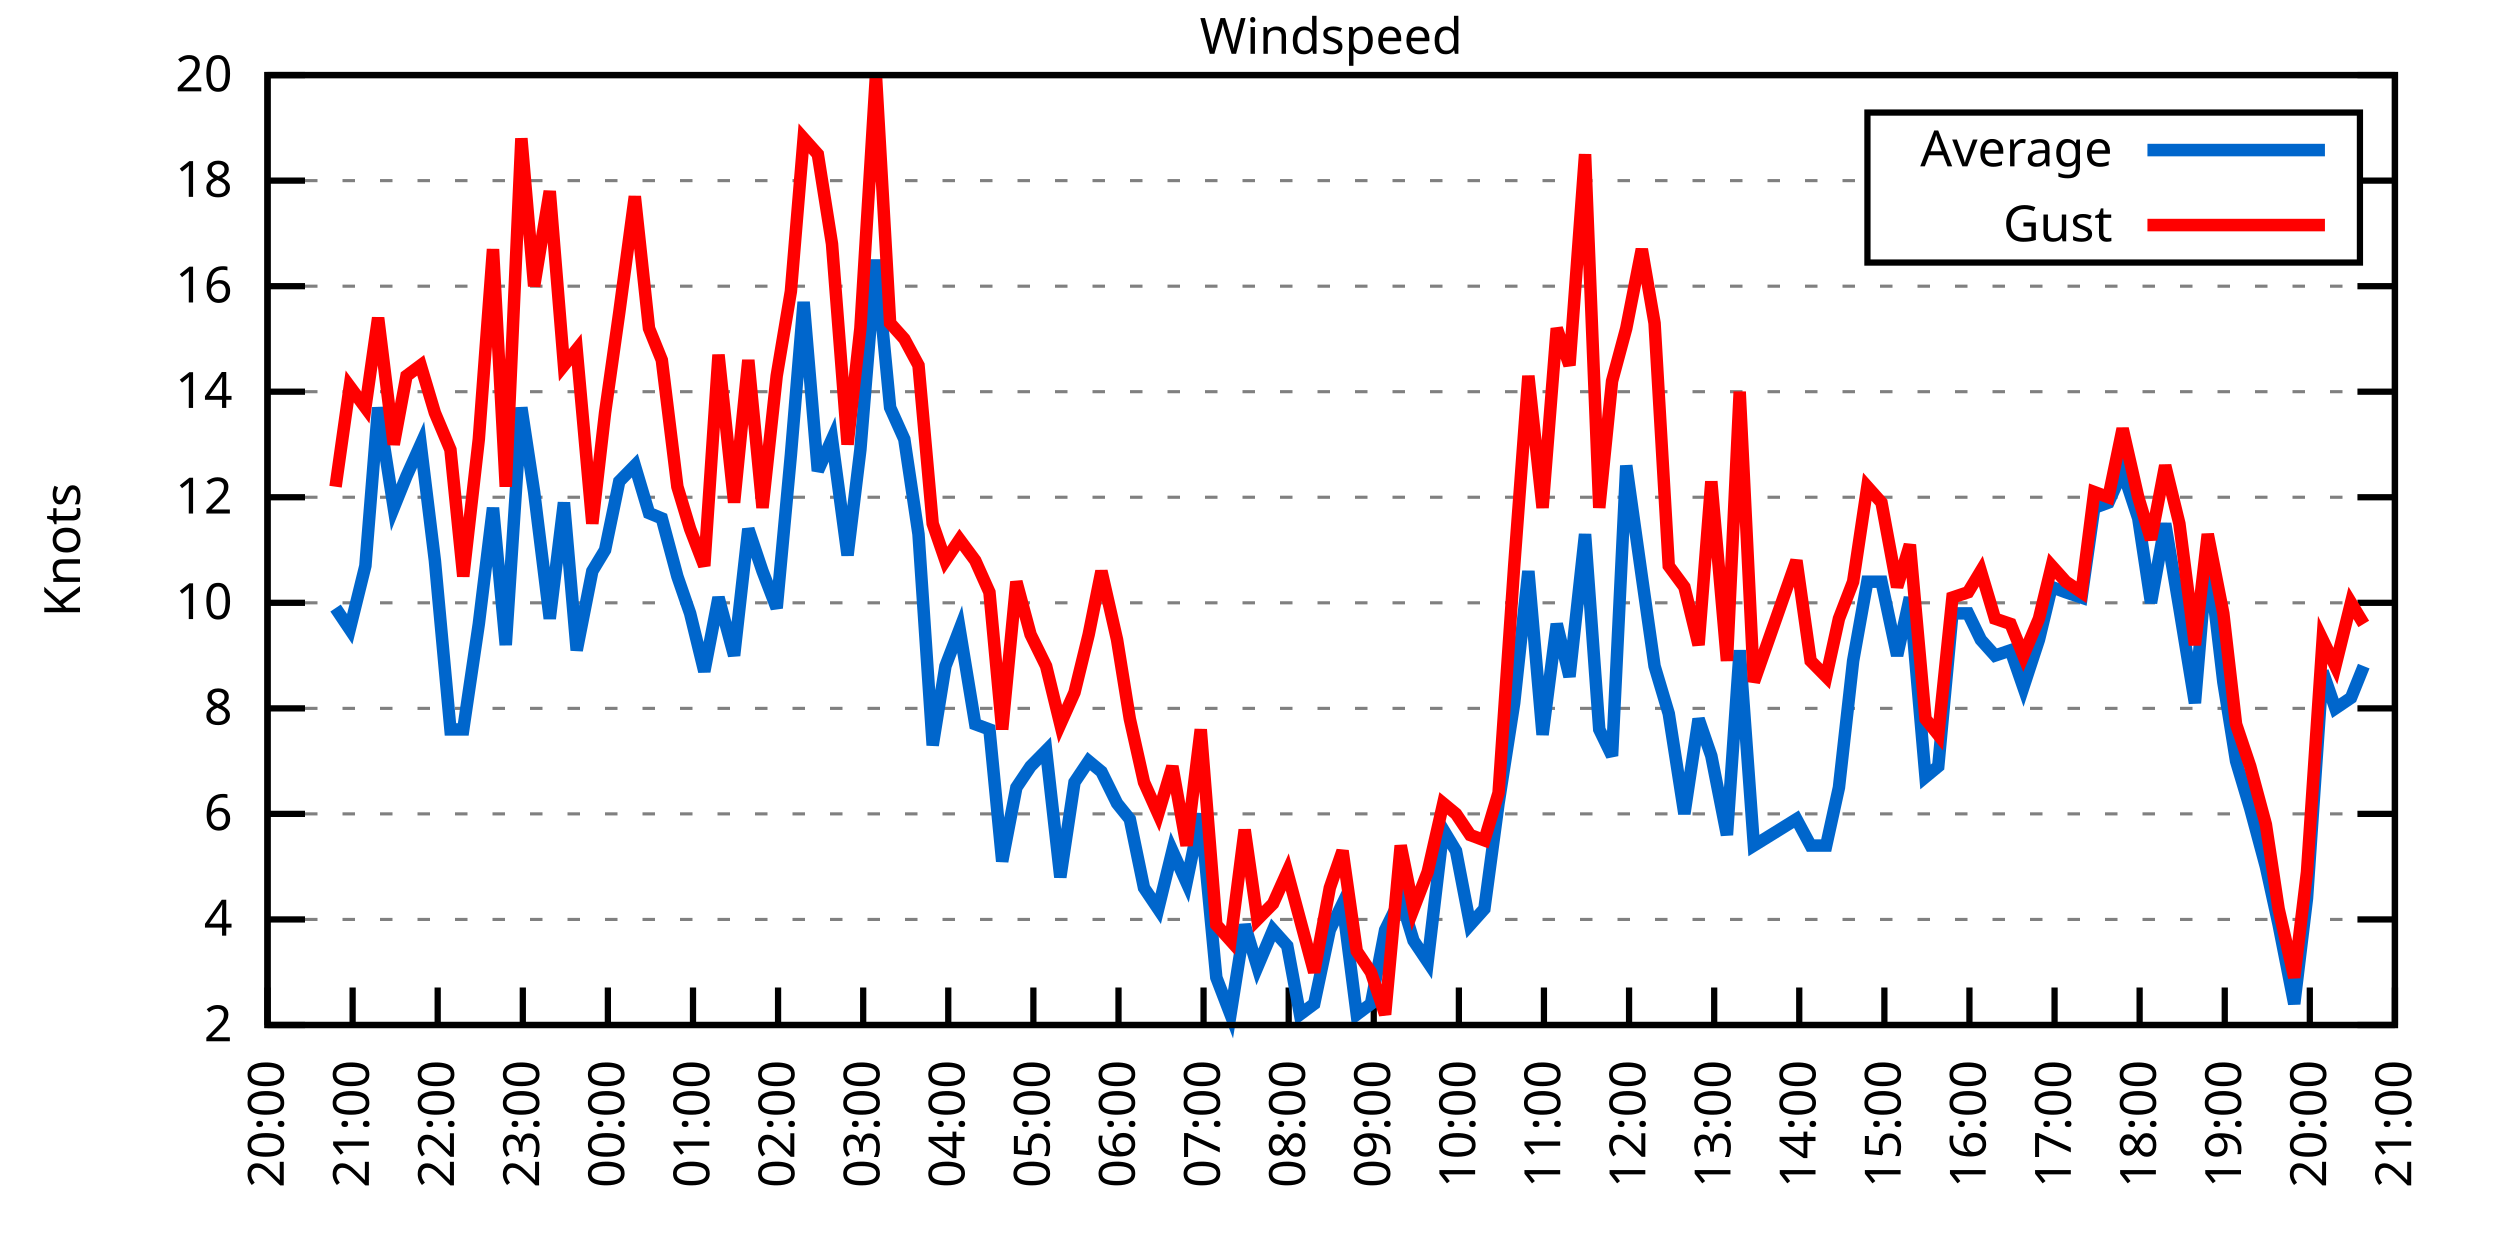
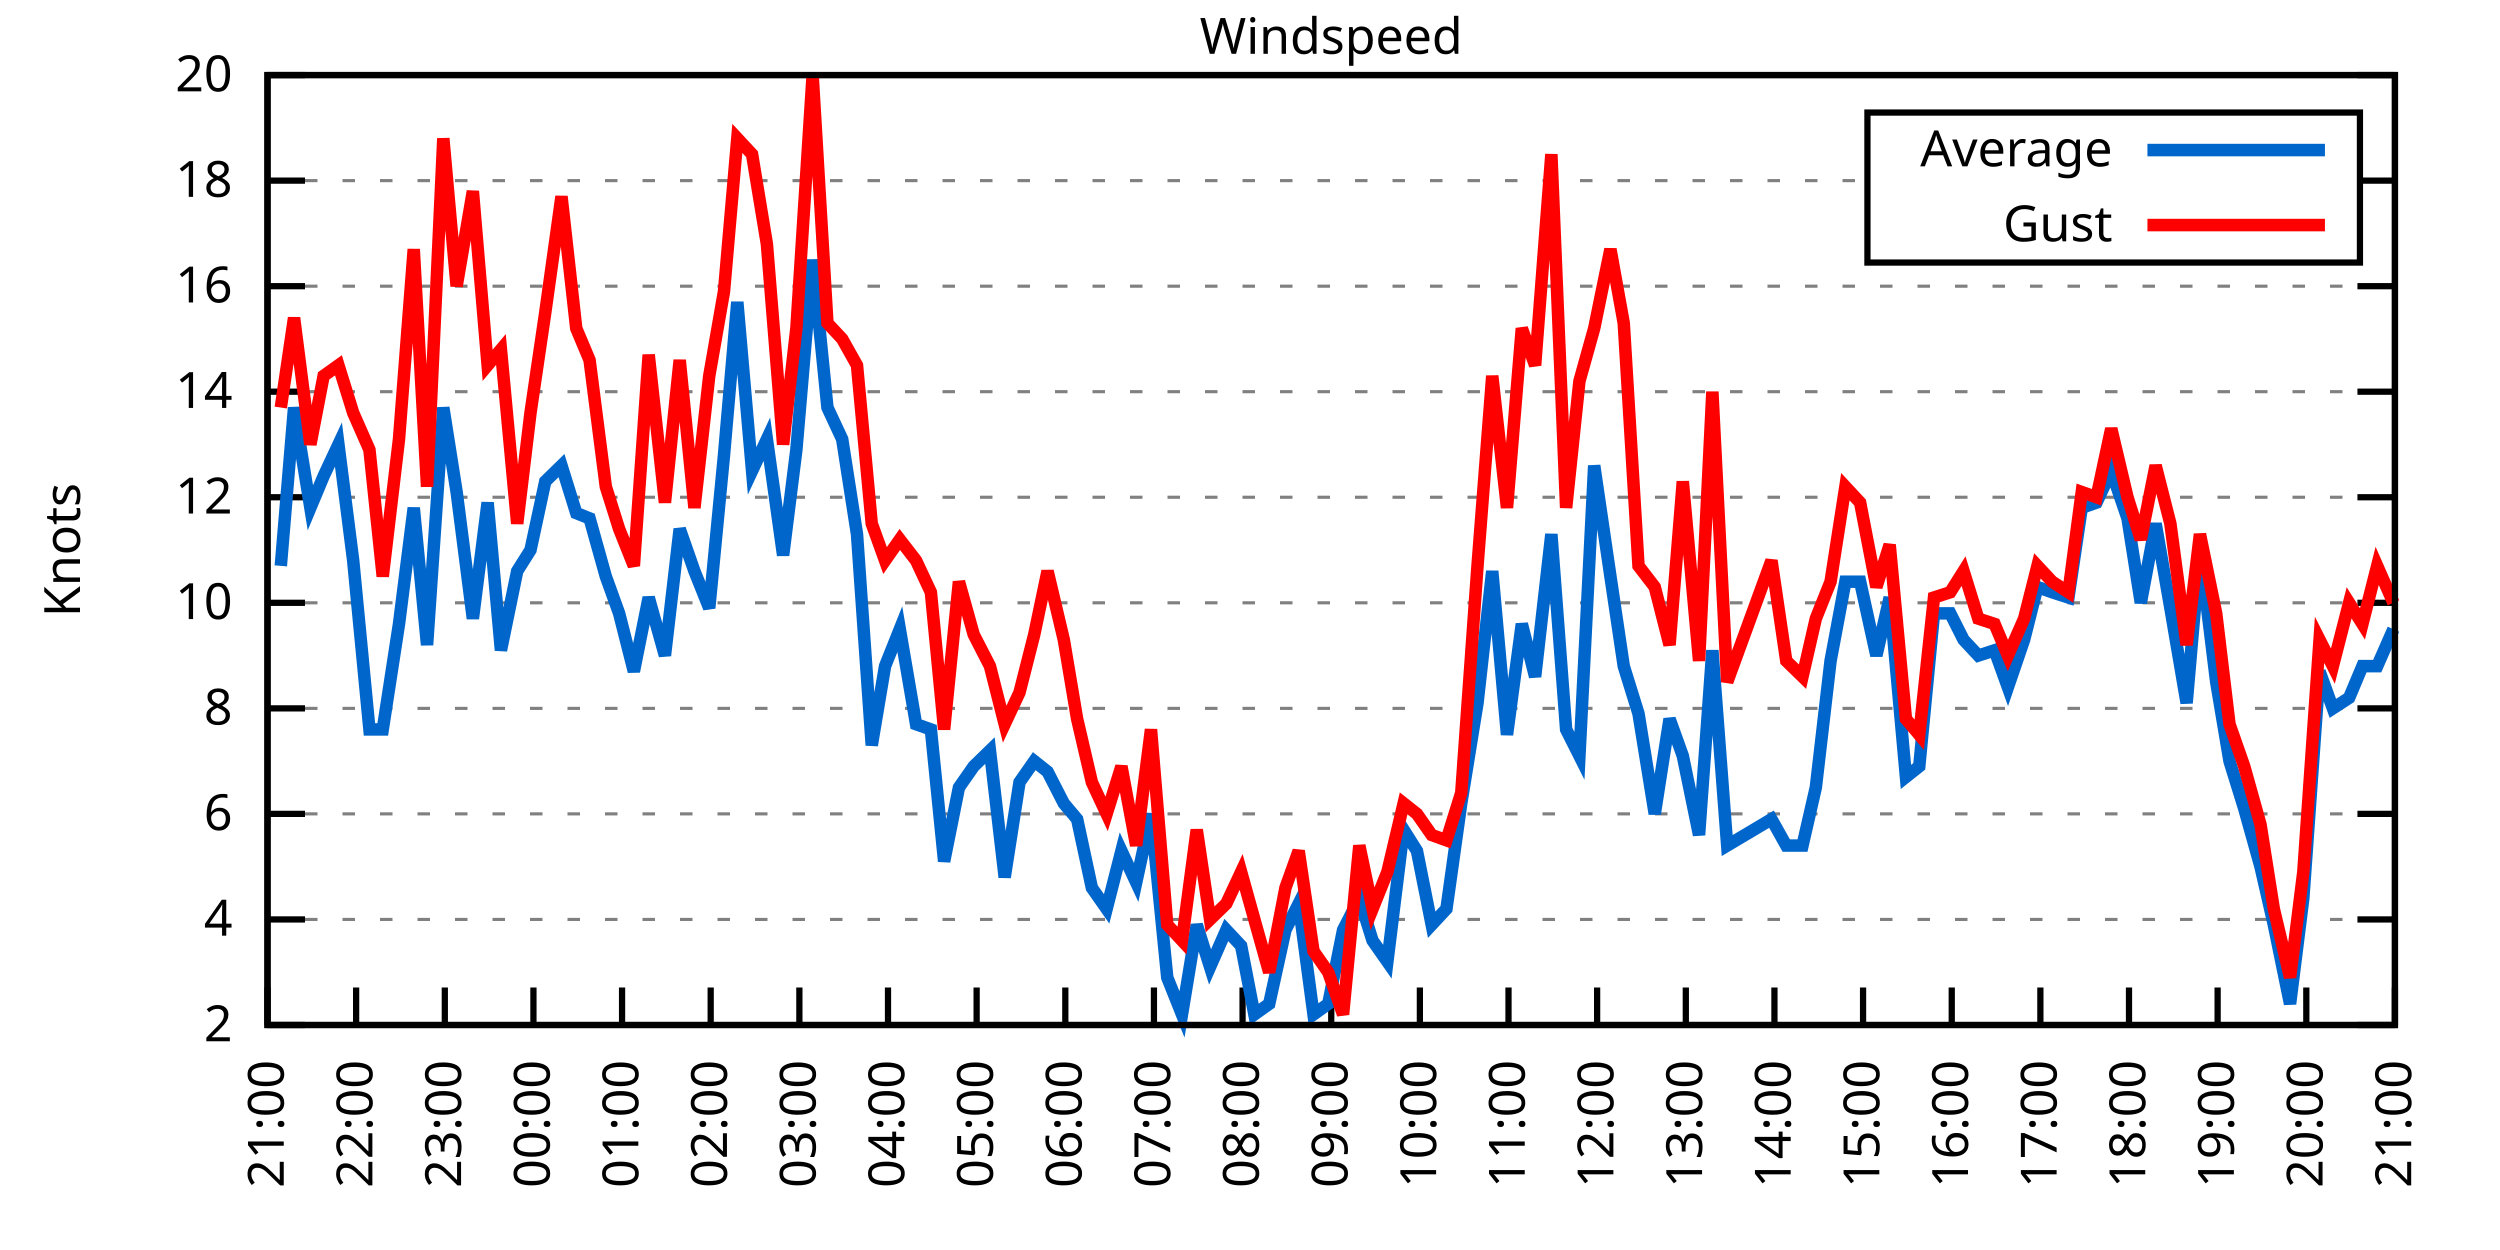
<svg xmlns="http://www.w3.org/2000/svg" xmlns:xlink="http://www.w3.org/1999/xlink" width="400" height="200" viewBox="0 0 400 200">
  <g id="gnuplot_canvas">
    <rect x="0" y="0" width="400" height="200" fill="none" />
    <defs>
      <circle id="gpDot" r="0.5" stroke-width="0.5" stroke="currentColor" />
      <path id="gpPt0" stroke-width="0.333" stroke="currentColor" d="M-1,0 h2 M0,-1 v2" />
      <path id="gpPt1" stroke-width="0.333" stroke="currentColor" d="M-1,-1 L1,1 M1,-1 L-1,1" />
      <path id="gpPt2" stroke-width="0.333" stroke="currentColor" d="M-1,0 L1,0 M0,-1 L0,1 M-1,-1 L1,1 M-1,1 L1,-1" />
      <rect id="gpPt3" stroke-width="0.333" stroke="currentColor" x="-1" y="-1" width="2" height="2" />
      <rect id="gpPt4" stroke-width="0.333" stroke="currentColor" fill="currentColor" x="-1" y="-1" width="2" height="2" />
      <circle id="gpPt5" stroke-width="0.333" stroke="currentColor" cx="0" cy="0" r="1" />
      <use xlink:href="#gpPt5" id="gpPt6" fill="currentColor" stroke="none" />
      <path id="gpPt7" stroke-width="0.333" stroke="currentColor" d="M0,-1.33 L-1.33,0.67 L1.33,0.67 z" />
      <use xlink:href="#gpPt7" id="gpPt8" fill="currentColor" stroke="none" />
      <use xlink:href="#gpPt7" id="gpPt9" stroke="currentColor" transform="rotate(180)" />
      <use xlink:href="#gpPt9" id="gpPt10" fill="currentColor" stroke="none" />
      <use xlink:href="#gpPt3" id="gpPt11" stroke="currentColor" transform="rotate(45)" />
      <use xlink:href="#gpPt11" id="gpPt12" fill="currentColor" stroke="none" />
      <path id="gpPt13" stroke-width="0.333" stroke="currentColor" d="M0,1.330 L1.265,0.411 L0.782,-1.067 L-0.782,-1.076 L-1.265,0.411 z" />
      <use xlink:href="#gpPt13" id="gpPt14" fill="currentColor" stroke="none" />
      <filter id="textbox" filterUnits="objectBoundingBox" x="0" y="0" height="1" width="1">
        <feFlood flood-color="white" flood-opacity="1" result="bgnd" />
        <feComposite in="SourceGraphic" in2="bgnd" operator="atop" />
      </filter>
      <filter id="greybox" filterUnits="objectBoundingBox" x="0" y="0" height="1" width="1">
        <feFlood flood-color="lightgrey" flood-opacity="1" result="grey" />
        <feComposite in="SourceGraphic" in2="grey" operator="atop" />
      </filter>
    </defs>
    <g fill="none" color="white" stroke="currentColor" stroke-width="1.00" stroke-linecap="butt" stroke-linejoin="miter">
</g>
    <g fill="none" color="black" stroke="currentColor" stroke-width="1.00" stroke-linecap="butt" stroke-linejoin="miter">
      <g stroke="none" shape-rendering="crispEdges">
        <polygon fill="rgb(255, 255, 255)" points="42.80,164.00 383.18,164.00 383.18,12.02 42.80,12.02 " />
      </g>
    </g>
    <g fill="none" color="black" stroke="currentColor" stroke-width="1.00" stroke-linecap="butt" stroke-linejoin="miter">
</g>
    <g fill="none" color="black" stroke="black" stroke-width="0.50" stroke-linecap="butt" stroke-linejoin="miter">
</g>
    <g fill="none" color="gray" stroke="currentColor" stroke-width="0.50" stroke-linecap="butt" stroke-linejoin="miter">
      <path stroke="gray" stroke-dasharray="2,4" class="gridline" d="M42.80,164.00 L383.19,164.00  " />
    </g>
    <g fill="none" color="gray" stroke="gray" stroke-width="1.00" stroke-linecap="butt" stroke-linejoin="miter">
</g>
    <g fill="none" color="black" stroke="currentColor" stroke-width="1.00" stroke-linecap="butt" stroke-linejoin="miter">
      <path stroke="black" d="M42.80,164.00 L48.80,164.00 M383.19,164.00 L377.19,164.00  " />
      <g transform="translate(37.20,166.60)" stroke="none" fill="black" font-family="Sans" font-size="8.00" text-anchor="end">
        <text>
          <tspan font-family="Sans"> 2</tspan>
        </text>
      </g>
    </g>
    <g fill="none" color="black" stroke="currentColor" stroke-width="1.00" stroke-linecap="butt" stroke-linejoin="miter">
</g>
    <g fill="none" color="black" stroke="black" stroke-width="0.50" stroke-linecap="butt" stroke-linejoin="miter">
</g>
    <g fill="none" color="gray" stroke="currentColor" stroke-width="0.50" stroke-linecap="butt" stroke-linejoin="miter">
      <path stroke="gray" stroke-dasharray="2,4" class="gridline" d="M42.80,147.11 L383.19,147.11  " />
    </g>
    <g fill="none" color="gray" stroke="gray" stroke-width="1.00" stroke-linecap="butt" stroke-linejoin="miter">
</g>
    <g fill="none" color="black" stroke="currentColor" stroke-width="1.00" stroke-linecap="butt" stroke-linejoin="miter">
      <path stroke="black" d="M42.80,147.11 L48.80,147.11 M383.19,147.11 L377.19,147.11  " />
      <g transform="translate(37.20,149.71)" stroke="none" fill="black" font-family="Sans" font-size="8.00" text-anchor="end">
        <text>
          <tspan font-family="Sans"> 4</tspan>
        </text>
      </g>
    </g>
    <g fill="none" color="black" stroke="currentColor" stroke-width="1.00" stroke-linecap="butt" stroke-linejoin="miter">
</g>
    <g fill="none" color="black" stroke="black" stroke-width="0.50" stroke-linecap="butt" stroke-linejoin="miter">
</g>
    <g fill="none" color="gray" stroke="currentColor" stroke-width="0.50" stroke-linecap="butt" stroke-linejoin="miter">
      <path stroke="gray" stroke-dasharray="2,4" class="gridline" d="M42.80,130.22 L383.19,130.22  " />
    </g>
    <g fill="none" color="gray" stroke="gray" stroke-width="1.00" stroke-linecap="butt" stroke-linejoin="miter">
</g>
    <g fill="none" color="black" stroke="currentColor" stroke-width="1.00" stroke-linecap="butt" stroke-linejoin="miter">
      <path stroke="black" d="M42.80,130.22 L48.80,130.22 M383.19,130.22 L377.19,130.22  " />
      <g transform="translate(37.20,132.82)" stroke="none" fill="black" font-family="Sans" font-size="8.00" text-anchor="end">
        <text>
          <tspan font-family="Sans"> 6</tspan>
        </text>
      </g>
    </g>
    <g fill="none" color="black" stroke="currentColor" stroke-width="1.00" stroke-linecap="butt" stroke-linejoin="miter">
</g>
    <g fill="none" color="black" stroke="black" stroke-width="0.50" stroke-linecap="butt" stroke-linejoin="miter">
</g>
    <g fill="none" color="gray" stroke="currentColor" stroke-width="0.50" stroke-linecap="butt" stroke-linejoin="miter">
      <path stroke="gray" stroke-dasharray="2,4" class="gridline" d="M42.80,113.34 L383.19,113.34  " />
    </g>
    <g fill="none" color="gray" stroke="gray" stroke-width="1.00" stroke-linecap="butt" stroke-linejoin="miter">
</g>
    <g fill="none" color="black" stroke="currentColor" stroke-width="1.00" stroke-linecap="butt" stroke-linejoin="miter">
      <path stroke="black" d="M42.80,113.34 L48.80,113.34 M383.19,113.34 L377.19,113.34  " />
      <g transform="translate(37.20,115.94)" stroke="none" fill="black" font-family="Sans" font-size="8.00" text-anchor="end">
        <text>
          <tspan font-family="Sans"> 8</tspan>
        </text>
      </g>
    </g>
    <g fill="none" color="black" stroke="currentColor" stroke-width="1.00" stroke-linecap="butt" stroke-linejoin="miter">
</g>
    <g fill="none" color="black" stroke="black" stroke-width="0.50" stroke-linecap="butt" stroke-linejoin="miter">
</g>
    <g fill="none" color="gray" stroke="currentColor" stroke-width="0.50" stroke-linecap="butt" stroke-linejoin="miter">
      <path stroke="gray" stroke-dasharray="2,4" class="gridline" d="M42.80,96.45 L383.19,96.45  " />
    </g>
    <g fill="none" color="gray" stroke="gray" stroke-width="1.00" stroke-linecap="butt" stroke-linejoin="miter">
</g>
    <g fill="none" color="black" stroke="currentColor" stroke-width="1.00" stroke-linecap="butt" stroke-linejoin="miter">
      <path stroke="black" d="M42.80,96.45 L48.80,96.45 M383.19,96.45 L377.19,96.45  " />
      <g transform="translate(37.20,99.05)" stroke="none" fill="black" font-family="Sans" font-size="8.00" text-anchor="end">
        <text>
          <tspan font-family="Sans"> 10</tspan>
        </text>
      </g>
    </g>
    <g fill="none" color="black" stroke="currentColor" stroke-width="1.00" stroke-linecap="butt" stroke-linejoin="miter">
</g>
    <g fill="none" color="black" stroke="black" stroke-width="0.50" stroke-linecap="butt" stroke-linejoin="miter">
</g>
    <g fill="none" color="gray" stroke="currentColor" stroke-width="0.50" stroke-linecap="butt" stroke-linejoin="miter">
      <path stroke="gray" stroke-dasharray="2,4" class="gridline" d="M42.80,79.56 L383.19,79.56  " />
    </g>
    <g fill="none" color="gray" stroke="gray" stroke-width="1.00" stroke-linecap="butt" stroke-linejoin="miter">
</g>
    <g fill="none" color="black" stroke="currentColor" stroke-width="1.00" stroke-linecap="butt" stroke-linejoin="miter">
      <path stroke="black" d="M42.80,79.56 L48.80,79.56 M383.19,79.56 L377.19,79.56  " />
      <g transform="translate(37.20,82.16)" stroke="none" fill="black" font-family="Sans" font-size="8.00" text-anchor="end">
        <text>
          <tspan font-family="Sans"> 12</tspan>
        </text>
      </g>
    </g>
    <g fill="none" color="black" stroke="currentColor" stroke-width="1.00" stroke-linecap="butt" stroke-linejoin="miter">
</g>
    <g fill="none" color="black" stroke="black" stroke-width="0.50" stroke-linecap="butt" stroke-linejoin="miter">
</g>
    <g fill="none" color="gray" stroke="currentColor" stroke-width="0.50" stroke-linecap="butt" stroke-linejoin="miter">
      <path stroke="gray" stroke-dasharray="2,4" class="gridline" d="M42.80,62.67 L383.19,62.67  " />
    </g>
    <g fill="none" color="gray" stroke="gray" stroke-width="1.00" stroke-linecap="butt" stroke-linejoin="miter">
</g>
    <g fill="none" color="black" stroke="currentColor" stroke-width="1.00" stroke-linecap="butt" stroke-linejoin="miter">
      <path stroke="black" d="M42.80,62.67 L48.80,62.67 M383.19,62.67 L377.19,62.67  " />
      <g transform="translate(37.20,65.27)" stroke="none" fill="black" font-family="Sans" font-size="8.00" text-anchor="end">
        <text>
          <tspan font-family="Sans"> 14</tspan>
        </text>
      </g>
    </g>
    <g fill="none" color="black" stroke="currentColor" stroke-width="1.00" stroke-linecap="butt" stroke-linejoin="miter">
</g>
    <g fill="none" color="black" stroke="black" stroke-width="0.50" stroke-linecap="butt" stroke-linejoin="miter">
</g>
    <g fill="none" color="gray" stroke="currentColor" stroke-width="0.50" stroke-linecap="butt" stroke-linejoin="miter">
      <path stroke="gray" stroke-dasharray="2,4" class="gridline" d="M42.80,45.79 L383.19,45.79  " />
    </g>
    <g fill="none" color="gray" stroke="gray" stroke-width="1.00" stroke-linecap="butt" stroke-linejoin="miter">
</g>
    <g fill="none" color="black" stroke="currentColor" stroke-width="1.00" stroke-linecap="butt" stroke-linejoin="miter">
      <path stroke="black" d="M42.80,45.79 L48.80,45.79 M383.19,45.79 L377.19,45.79  " />
      <g transform="translate(37.20,48.39)" stroke="none" fill="black" font-family="Sans" font-size="8.00" text-anchor="end">
        <text>
          <tspan font-family="Sans"> 16</tspan>
        </text>
      </g>
    </g>
    <g fill="none" color="black" stroke="currentColor" stroke-width="1.00" stroke-linecap="butt" stroke-linejoin="miter">
</g>
    <g fill="none" color="black" stroke="black" stroke-width="0.50" stroke-linecap="butt" stroke-linejoin="miter">
</g>
    <g fill="none" color="gray" stroke="currentColor" stroke-width="0.50" stroke-linecap="butt" stroke-linejoin="miter">
      <path stroke="gray" stroke-dasharray="2,4" class="gridline" d="M42.80,28.90 L298.79,28.90 M377.59,28.90 L383.19,28.90  " />
    </g>
    <g fill="none" color="gray" stroke="gray" stroke-width="1.00" stroke-linecap="butt" stroke-linejoin="miter">
</g>
    <g fill="none" color="black" stroke="currentColor" stroke-width="1.00" stroke-linecap="butt" stroke-linejoin="miter">
      <path stroke="black" d="M42.80,28.90 L48.80,28.90 M383.19,28.90 L377.19,28.90  " />
      <g transform="translate(37.20,31.50)" stroke="none" fill="black" font-family="Sans" font-size="8.00" text-anchor="end">
        <text>
          <tspan font-family="Sans"> 18</tspan>
        </text>
      </g>
    </g>
    <g fill="none" color="black" stroke="currentColor" stroke-width="1.00" stroke-linecap="butt" stroke-linejoin="miter">
</g>
    <g fill="none" color="black" stroke="black" stroke-width="0.50" stroke-linecap="butt" stroke-linejoin="miter">
</g>
    <g fill="none" color="gray" stroke="currentColor" stroke-width="0.50" stroke-linecap="butt" stroke-linejoin="miter">
      <path stroke="gray" stroke-dasharray="2,4" class="gridline" d="M42.80,12.01 L383.19,12.01  " />
    </g>
    <g fill="none" color="gray" stroke="gray" stroke-width="1.00" stroke-linecap="butt" stroke-linejoin="miter">
</g>
    <g fill="none" color="black" stroke="currentColor" stroke-width="1.00" stroke-linecap="butt" stroke-linejoin="miter">
      <path stroke="black" d="M42.80,12.01 L48.80,12.01 M383.19,12.01 L377.19,12.01  " />
      <g transform="translate(37.20,14.61)" stroke="none" fill="black" font-family="Sans" font-size="8.00" text-anchor="end">
        <text>
          <tspan font-family="Sans"> 20</tspan>
        </text>
      </g>
    </g>
    <g fill="none" color="black" stroke="currentColor" stroke-width="1.00" stroke-linecap="butt" stroke-linejoin="miter">
      <path stroke="black" d="M42.80,164.00 L42.80,158.00  " />
      <g transform="translate(45.40,169.60) rotate(270.00)" stroke="none" fill="black" font-family="Sans" font-size="8.00" text-anchor="end">
        <text>
-           <tspan font-family="Sans">20:00</tspan>
-         </text>
-       </g>
-     </g>
-     <g fill="none" color="black" stroke="currentColor" stroke-width="1.00" stroke-linecap="butt" stroke-linejoin="miter">
-       <path stroke="black" d="M56.42,164.00 L56.42,158.00  " />
-       <g transform="translate(59.02,169.60) rotate(270.00)" stroke="none" fill="black" font-family="Sans" font-size="8.00" text-anchor="end">
-         <text>
          <tspan font-family="Sans">21:00</tspan>
        </text>
      </g>
    </g>
    <g fill="none" color="black" stroke="currentColor" stroke-width="1.00" stroke-linecap="butt" stroke-linejoin="miter">
-       <path stroke="black" d="M70.03,164.00 L70.03,158.00  " />
-       <g transform="translate(72.63,169.60) rotate(270.00)" stroke="none" fill="black" font-family="Sans" font-size="8.00" text-anchor="end">
+       <path stroke="black" d="M56.98,164.00 L56.98,158.00  " />
+       <g transform="translate(59.58,169.60) rotate(270.00)" stroke="none" fill="black" font-family="Sans" font-size="8.00" text-anchor="end">
        <text>
          <tspan font-family="Sans">22:00</tspan>
        </text>
      </g>
    </g>
    <g fill="none" color="black" stroke="currentColor" stroke-width="1.00" stroke-linecap="butt" stroke-linejoin="miter">
-       <path stroke="black" d="M83.65,164.00 L83.65,158.00  " />
-       <g transform="translate(86.25,169.60) rotate(270.00)" stroke="none" fill="black" font-family="Sans" font-size="8.00" text-anchor="end">
+       <path stroke="black" d="M71.17,164.00 L71.17,158.00  " />
+       <g transform="translate(73.77,169.60) rotate(270.00)" stroke="none" fill="black" font-family="Sans" font-size="8.00" text-anchor="end">
        <text>
          <tspan font-family="Sans">23:00</tspan>
        </text>
      </g>
    </g>
    <g fill="none" color="black" stroke="currentColor" stroke-width="1.00" stroke-linecap="butt" stroke-linejoin="miter">
-       <path stroke="black" d="M97.26,164.00 L97.26,158.00  " />
-       <g transform="translate(99.86,169.60) rotate(270.00)" stroke="none" fill="black" font-family="Sans" font-size="8.00" text-anchor="end">
+       <path stroke="black" d="M85.35,164.00 L85.35,158.00  " />
+       <g transform="translate(87.95,169.60) rotate(270.00)" stroke="none" fill="black" font-family="Sans" font-size="8.00" text-anchor="end">
        <text>
          <tspan font-family="Sans">00:00</tspan>
        </text>
      </g>
    </g>
    <g fill="none" color="black" stroke="currentColor" stroke-width="1.00" stroke-linecap="butt" stroke-linejoin="miter">
-       <path stroke="black" d="M110.88,164.00 L110.88,158.00  " />
-       <g transform="translate(113.48,169.60) rotate(270.00)" stroke="none" fill="black" font-family="Sans" font-size="8.00" text-anchor="end">
+       <path stroke="black" d="M99.53,164.00 L99.53,158.00  " />
+       <g transform="translate(102.13,169.60) rotate(270.00)" stroke="none" fill="black" font-family="Sans" font-size="8.00" text-anchor="end">
        <text>
          <tspan font-family="Sans">01:00</tspan>
        </text>
      </g>
    </g>
    <g fill="none" color="black" stroke="currentColor" stroke-width="1.00" stroke-linecap="butt" stroke-linejoin="miter">
-       <path stroke="black" d="M124.49,164.00 L124.49,158.00  " />
-       <g transform="translate(127.09,169.60) rotate(270.00)" stroke="none" fill="black" font-family="Sans" font-size="8.00" text-anchor="end">
+       <path stroke="black" d="M113.71,164.00 L113.71,158.00  " />
+       <g transform="translate(116.31,169.60) rotate(270.00)" stroke="none" fill="black" font-family="Sans" font-size="8.00" text-anchor="end">
        <text>
          <tspan font-family="Sans">02:00</tspan>
        </text>
      </g>
    </g>
    <g fill="none" color="black" stroke="currentColor" stroke-width="1.00" stroke-linecap="butt" stroke-linejoin="miter">
-       <path stroke="black" d="M138.11,164.00 L138.11,158.00  " />
-       <g transform="translate(140.71,169.60) rotate(270.00)" stroke="none" fill="black" font-family="Sans" font-size="8.00" text-anchor="end">
+       <path stroke="black" d="M127.90,164.00 L127.90,158.00  " />
+       <g transform="translate(130.50,169.60) rotate(270.00)" stroke="none" fill="black" font-family="Sans" font-size="8.00" text-anchor="end">
        <text>
          <tspan font-family="Sans">03:00</tspan>
        </text>
      </g>
    </g>
    <g fill="none" color="black" stroke="currentColor" stroke-width="1.00" stroke-linecap="butt" stroke-linejoin="miter">
-       <path stroke="black" d="M151.72,164.00 L151.72,158.00  " />
-       <g transform="translate(154.32,169.60) rotate(270.00)" stroke="none" fill="black" font-family="Sans" font-size="8.00" text-anchor="end">
+       <path stroke="black" d="M142.08,164.00 L142.08,158.00  " />
+       <g transform="translate(144.68,169.60) rotate(270.00)" stroke="none" fill="black" font-family="Sans" font-size="8.00" text-anchor="end">
        <text>
          <tspan font-family="Sans">04:00</tspan>
        </text>
      </g>
    </g>
    <g fill="none" color="black" stroke="currentColor" stroke-width="1.00" stroke-linecap="butt" stroke-linejoin="miter">
-       <path stroke="black" d="M165.34,164.00 L165.34,158.00  " />
-       <g transform="translate(167.94,169.60) rotate(270.00)" stroke="none" fill="black" font-family="Sans" font-size="8.00" text-anchor="end">
+       <path stroke="black" d="M156.26,164.00 L156.26,158.00  " />
+       <g transform="translate(158.86,169.60) rotate(270.00)" stroke="none" fill="black" font-family="Sans" font-size="8.00" text-anchor="end">
        <text>
          <tspan font-family="Sans">05:00</tspan>
        </text>
      </g>
    </g>
    <g fill="none" color="black" stroke="currentColor" stroke-width="1.00" stroke-linecap="butt" stroke-linejoin="miter">
-       <path stroke="black" d="M178.96,164.00 L178.96,158.00  " />
-       <g transform="translate(181.56,169.60) rotate(270.00)" stroke="none" fill="black" font-family="Sans" font-size="8.00" text-anchor="end">
+       <path stroke="black" d="M170.45,164.00 L170.45,158.00  " />
+       <g transform="translate(173.05,169.60) rotate(270.00)" stroke="none" fill="black" font-family="Sans" font-size="8.00" text-anchor="end">
        <text>
          <tspan font-family="Sans">06:00</tspan>
        </text>
      </g>
    </g>
    <g fill="none" color="black" stroke="currentColor" stroke-width="1.00" stroke-linecap="butt" stroke-linejoin="miter">
-       <path stroke="black" d="M192.57,164.00 L192.57,158.00  " />
-       <g transform="translate(195.17,169.60) rotate(270.00)" stroke="none" fill="black" font-family="Sans" font-size="8.00" text-anchor="end">
+       <path stroke="black" d="M184.63,164.00 L184.63,158.00  " />
+       <g transform="translate(187.23,169.60) rotate(270.00)" stroke="none" fill="black" font-family="Sans" font-size="8.00" text-anchor="end">
        <text>
          <tspan font-family="Sans">07:00</tspan>
        </text>
      </g>
    </g>
    <g fill="none" color="black" stroke="currentColor" stroke-width="1.00" stroke-linecap="butt" stroke-linejoin="miter">
-       <path stroke="black" d="M206.19,164.00 L206.19,158.00  " />
-       <g transform="translate(208.79,169.60) rotate(270.00)" stroke="none" fill="black" font-family="Sans" font-size="8.00" text-anchor="end">
+       <path stroke="black" d="M198.81,164.00 L198.81,158.00  " />
+       <g transform="translate(201.41,169.60) rotate(270.00)" stroke="none" fill="black" font-family="Sans" font-size="8.00" text-anchor="end">
        <text>
          <tspan font-family="Sans">08:00</tspan>
        </text>
      </g>
    </g>
    <g fill="none" color="black" stroke="currentColor" stroke-width="1.00" stroke-linecap="butt" stroke-linejoin="miter">
-       <path stroke="black" d="M219.80,164.00 L219.80,158.00  " />
-       <g transform="translate(222.40,169.60) rotate(270.00)" stroke="none" fill="black" font-family="Sans" font-size="8.00" text-anchor="end">
+       <path stroke="black" d="M213.00,164.00 L213.00,158.00  " />
+       <g transform="translate(215.60,169.60) rotate(270.00)" stroke="none" fill="black" font-family="Sans" font-size="8.00" text-anchor="end">
        <text>
          <tspan font-family="Sans">09:00</tspan>
        </text>
      </g>
    </g>
    <g fill="none" color="black" stroke="currentColor" stroke-width="1.00" stroke-linecap="butt" stroke-linejoin="miter">
-       <path stroke="black" d="M233.42,164.00 L233.42,158.00  " />
-       <g transform="translate(236.02,169.60) rotate(270.00)" stroke="none" fill="black" font-family="Sans" font-size="8.00" text-anchor="end">
+       <path stroke="black" d="M227.18,164.00 L227.18,158.00  " />
+       <g transform="translate(229.78,169.60) rotate(270.00)" stroke="none" fill="black" font-family="Sans" font-size="8.00" text-anchor="end">
        <text>
          <tspan font-family="Sans">10:00</tspan>
        </text>
      </g>
    </g>
    <g fill="none" color="black" stroke="currentColor" stroke-width="1.00" stroke-linecap="butt" stroke-linejoin="miter">
-       <path stroke="black" d="M247.03,164.00 L247.03,158.00  " />
-       <g transform="translate(249.63,169.60) rotate(270.00)" stroke="none" fill="black" font-family="Sans" font-size="8.00" text-anchor="end">
+       <path stroke="black" d="M241.36,164.00 L241.36,158.00  " />
+       <g transform="translate(243.96,169.60) rotate(270.00)" stroke="none" fill="black" font-family="Sans" font-size="8.00" text-anchor="end">
        <text>
          <tspan font-family="Sans">11:00</tspan>
        </text>
      </g>
    </g>
    <g fill="none" color="black" stroke="currentColor" stroke-width="1.00" stroke-linecap="butt" stroke-linejoin="miter">
-       <path stroke="black" d="M260.65,164.00 L260.65,158.00  " />
-       <g transform="translate(263.25,169.60) rotate(270.00)" stroke="none" fill="black" font-family="Sans" font-size="8.00" text-anchor="end">
+       <path stroke="black" d="M255.54,164.00 L255.54,158.00  " />
+       <g transform="translate(258.14,169.60) rotate(270.00)" stroke="none" fill="black" font-family="Sans" font-size="8.00" text-anchor="end">
        <text>
          <tspan font-family="Sans">12:00</tspan>
        </text>
      </g>
    </g>
    <g fill="none" color="black" stroke="currentColor" stroke-width="1.00" stroke-linecap="butt" stroke-linejoin="miter">
-       <path stroke="black" d="M274.27,164.00 L274.27,158.00  " />
-       <g transform="translate(276.87,169.60) rotate(270.00)" stroke="none" fill="black" font-family="Sans" font-size="8.00" text-anchor="end">
+       <path stroke="black" d="M269.73,164.00 L269.73,158.00  " />
+       <g transform="translate(272.33,169.60) rotate(270.00)" stroke="none" fill="black" font-family="Sans" font-size="8.00" text-anchor="end">
        <text>
          <tspan font-family="Sans">13:00</tspan>
        </text>
      </g>
    </g>
    <g fill="none" color="black" stroke="currentColor" stroke-width="1.00" stroke-linecap="butt" stroke-linejoin="miter">
-       <path stroke="black" d="M287.88,164.00 L287.88,158.00  " />
-       <g transform="translate(290.48,169.60) rotate(270.00)" stroke="none" fill="black" font-family="Sans" font-size="8.00" text-anchor="end">
+       <path stroke="black" d="M283.91,164.00 L283.91,158.00  " />
+       <g transform="translate(286.51,169.60) rotate(270.00)" stroke="none" fill="black" font-family="Sans" font-size="8.00" text-anchor="end">
        <text>
          <tspan font-family="Sans">14:00</tspan>
        </text>
      </g>
    </g>
    <g fill="none" color="black" stroke="currentColor" stroke-width="1.00" stroke-linecap="butt" stroke-linejoin="miter">
-       <path stroke="black" d="M301.50,164.00 L301.50,158.00  " />
-       <g transform="translate(304.10,169.60) rotate(270.00)" stroke="none" fill="black" font-family="Sans" font-size="8.00" text-anchor="end">
+       <path stroke="black" d="M298.09,164.00 L298.09,158.00  " />
+       <g transform="translate(300.69,169.60) rotate(270.00)" stroke="none" fill="black" font-family="Sans" font-size="8.00" text-anchor="end">
        <text>
          <tspan font-family="Sans">15:00</tspan>
        </text>
      </g>
    </g>
    <g fill="none" color="black" stroke="currentColor" stroke-width="1.00" stroke-linecap="butt" stroke-linejoin="miter">
-       <path stroke="black" d="M315.11,164.00 L315.11,158.00  " />
-       <g transform="translate(317.71,169.60) rotate(270.00)" stroke="none" fill="black" font-family="Sans" font-size="8.00" text-anchor="end">
+       <path stroke="black" d="M312.28,164.00 L312.28,158.00  " />
+       <g transform="translate(314.88,169.60) rotate(270.00)" stroke="none" fill="black" font-family="Sans" font-size="8.00" text-anchor="end">
        <text>
          <tspan font-family="Sans">16:00</tspan>
        </text>
      </g>
    </g>
    <g fill="none" color="black" stroke="currentColor" stroke-width="1.00" stroke-linecap="butt" stroke-linejoin="miter">
-       <path stroke="black" d="M328.73,164.00 L328.73,158.00  " />
-       <g transform="translate(331.33,169.60) rotate(270.00)" stroke="none" fill="black" font-family="Sans" font-size="8.00" text-anchor="end">
+       <path stroke="black" d="M326.46,164.00 L326.46,158.00  " />
+       <g transform="translate(329.06,169.60) rotate(270.00)" stroke="none" fill="black" font-family="Sans" font-size="8.00" text-anchor="end">
        <text>
          <tspan font-family="Sans">17:00</tspan>
        </text>
      </g>
    </g>
    <g fill="none" color="black" stroke="currentColor" stroke-width="1.00" stroke-linecap="butt" stroke-linejoin="miter">
-       <path stroke="black" d="M342.34,164.00 L342.34,158.00  " />
-       <g transform="translate(344.94,169.60) rotate(270.00)" stroke="none" fill="black" font-family="Sans" font-size="8.00" text-anchor="end">
+       <path stroke="black" d="M340.64,164.00 L340.64,158.00  " />
+       <g transform="translate(343.24,169.60) rotate(270.00)" stroke="none" fill="black" font-family="Sans" font-size="8.00" text-anchor="end">
        <text>
          <tspan font-family="Sans">18:00</tspan>
        </text>
      </g>
    </g>
    <g fill="none" color="black" stroke="currentColor" stroke-width="1.00" stroke-linecap="butt" stroke-linejoin="miter">
-       <path stroke="black" d="M355.96,164.00 L355.96,158.00  " />
-       <g transform="translate(358.56,169.60) rotate(270.00)" stroke="none" fill="black" font-family="Sans" font-size="8.00" text-anchor="end">
+       <path stroke="black" d="M354.82,164.00 L354.82,158.00  " />
+       <g transform="translate(357.42,169.60) rotate(270.00)" stroke="none" fill="black" font-family="Sans" font-size="8.00" text-anchor="end">
        <text>
          <tspan font-family="Sans">19:00</tspan>
        </text>
      </g>
    </g>
    <g fill="none" color="black" stroke="currentColor" stroke-width="1.00" stroke-linecap="butt" stroke-linejoin="miter">
-       <path stroke="black" d="M369.57,164.00 L369.57,158.00  " />
-       <g transform="translate(372.17,169.60) rotate(270.00)" stroke="none" fill="black" font-family="Sans" font-size="8.00" text-anchor="end">
+       <path stroke="black" d="M369.01,164.00 L369.01,158.00  " />
+       <g transform="translate(371.61,169.60) rotate(270.00)" stroke="none" fill="black" font-family="Sans" font-size="8.00" text-anchor="end">
        <text>
          <tspan font-family="Sans">20:00</tspan>
        </text>
      </g>
    </g>
    <g fill="none" color="black" stroke="currentColor" stroke-width="1.00" stroke-linecap="butt" stroke-linejoin="miter">
      <path stroke="black" d="M383.19,164.00 L383.19,158.00  " />
      <g transform="translate(385.79,169.60) rotate(270.00)" stroke="none" fill="black" font-family="Sans" font-size="8.00" text-anchor="end">
        <text>
          <tspan font-family="Sans">21:00</tspan>
        </text>
      </g>
    </g>
    <g fill="none" color="black" stroke="currentColor" stroke-width="1.00" stroke-linecap="butt" stroke-linejoin="miter">
</g>
    <g fill="none" color="black" stroke="currentColor" stroke-width="1.00" stroke-linecap="butt" stroke-linejoin="miter">
      <path stroke="black" d="M42.80,12.01 L42.80,164.00 L383.19,164.00 L383.19,12.01 L42.80,12.01 Z  " />
    </g>
    <g fill="none" color="black" stroke="currentColor" stroke-width="1.00" stroke-linecap="butt" stroke-linejoin="miter">
</g>
    <g fill="none" color="black" stroke="currentColor" stroke-width="1.00" stroke-linecap="butt" stroke-linejoin="miter">
      <path stroke="black" d="M298.79,42.01 L298.79,18.01 L377.59,18.01 L377.59,42.01 L298.79,42.01 Z  " />
    </g>
    <g id="Windspeed_plot_1">
      <g fill="none" color="white" stroke="black" stroke-width="2.00" stroke-linecap="butt" stroke-linejoin="miter">
</g>
      <g fill="none" color="black" stroke="currentColor" stroke-width="2.00" stroke-linecap="butt" stroke-linejoin="miter">
        <g transform="translate(337.99,26.61)" stroke="none" fill="black" font-family="Sans" font-size="8.00" text-anchor="end">
          <text>
            <tspan font-family="Sans">Average</tspan>
          </text>
        </g>
      </g>
      <g fill="none" color="black" stroke="currentColor" stroke-width="2.00" stroke-linecap="butt" stroke-linejoin="miter">
-         <path stroke="rgb(  0, 102, 204)" d="M343.59,24.01 L371.99,24.01 M53.69,97.29 L55.96,100.67 L58.46,90.54 L60.50,65.21 L63.00,81.25 L65.04,76.18   L67.31,71.12 L69.58,89.69 L72.07,116.71 L74.12,116.71 L76.61,99.83 L78.88,81.25 L80.92,103.20 L83.42,65.21   L85.46,78.72 L87.96,98.98 L90.23,80.41 L92.27,104.05 L94.77,91.38 L96.81,88.00 L99.08,77.03 L101.57,74.49   L103.84,82.09 L105.89,82.94 L108.38,92.23 L110.42,98.14 L112.69,107.43 L114.96,95.60 L117.46,104.89 L119.73,84.63   L122.00,91.38 L124.27,97.29 L126.54,72.81 L128.58,48.32 L130.85,75.34 L133.12,70.27 L135.61,88.85 L137.66,71.96   L140.15,41.56 L142.42,65.21 L144.69,70.27 L146.96,85.47 L149.23,119.25 L151.27,106.58 L153.54,100.67 L156.04,115.87   L158.31,116.71 L160.35,137.82 L162.62,126.00 L164.89,122.62 L167.38,120.09 L169.65,140.36 L171.92,125.16 L174.19,121.78   L176.23,123.47 L178.73,128.54 L180.77,131.07 L183.04,142.05 L185.31,145.42 L187.58,136.14 L189.85,141.20 L192.12,130.22   L194.61,156.40 L196.88,162.31 L199.15,147.96 L201.19,154.71 L203.69,148.80 L205.96,151.33 L208.00,162.31 L210.27,160.62   L212.77,148.80 L214.81,144.58 L217.08,162.31 L219.35,160.62 L221.62,148.80 L224.11,143.73 L226.16,150.49 L228.43,153.87   L230.92,132.76 L232.96,136.14 L235.23,147.96 L237.50,145.42 L239.77,128.54 L242.27,112.49 L244.54,91.38 L246.81,117.56   L249.08,99.83 L251.12,108.27 L253.61,85.47 L255.88,116.71 L257.93,120.94 L260.20,74.49 L262.69,92.23 L264.73,106.58   L267.00,114.18 L269.50,130.22 L271.77,115.03 L273.81,120.94 L276.31,133.60 L278.35,104.05 L280.62,135.29 L287.43,131.07   L289.70,135.29 L292.19,135.29 L294.23,126.00 L296.50,105.74 L298.77,93.07 L301.04,93.07 L303.54,104.89 L305.58,95.60   L308.08,124.31 L310.12,122.62 L312.39,98.14 L314.89,98.14 L316.93,102.36 L319.20,104.89 L321.69,104.05 L323.74,109.96   L326.23,102.36 L328.27,93.92 L330.54,94.76 L333.04,95.60 L335.08,81.25 L337.35,80.41 L339.62,75.34 L342.12,82.94   L344.16,96.45 L346.43,83.78 L348.70,97.29 L351.19,112.49 L353.24,88.00 L355.73,109.11 L357.77,121.78 L360.04,129.38   L362.54,138.67 L364.58,147.96 L367.08,160.62 L369.12,143.73 L371.62,107.43 L373.66,113.34 L376.16,111.65 L378.20,106.58    " />
+         <path stroke="rgb(  0, 102, 204)" d="M343.59,24.01 L371.99,24.01 M44.93,90.54 L47.05,65.21 L49.66,81.25 L51.78,76.18 L54.15,71.12 L56.51,89.69   L59.11,116.71 L61.24,116.71 L63.84,99.83 L66.20,81.25 L68.33,103.20 L70.93,65.21 L73.06,78.72 L75.66,98.98   L78.02,80.41 L80.15,104.05 L82.75,91.38 L84.88,88.00 L87.24,77.03 L89.84,74.49 L92.20,82.09 L94.33,82.94   L96.93,92.23 L99.06,98.14 L101.42,107.43 L103.79,95.60 L106.39,104.89 L108.75,84.63 L111.11,91.38 L113.48,97.29   L115.84,72.81 L117.97,48.32 L120.33,75.34 L122.70,70.27 L125.30,88.85 L127.42,71.96 L130.02,41.56 L132.39,65.21   L134.75,70.27 L137.12,85.47 L139.48,119.25 L141.61,106.58 L143.97,100.67 L146.57,115.87 L148.94,116.71 L151.06,137.82   L153.43,126.00 L155.79,122.62 L158.39,120.09 L160.75,140.36 L163.12,125.16 L165.48,121.78 L167.61,123.47 L170.21,128.54   L172.34,131.07 L174.70,142.05 L177.06,145.42 L179.43,136.14 L181.79,141.20 L184.16,130.22 L186.76,156.40 L189.12,162.31   L191.48,147.96 L193.61,154.71 L196.21,148.80 L198.58,151.33 L200.70,162.31 L203.07,160.62 L205.67,148.80 L207.79,144.58   L210.16,162.31 L212.52,160.62 L214.89,148.80 L217.49,143.73 L219.61,150.49 L221.98,153.87 L224.58,132.76 L226.71,136.14   L229.07,147.96 L231.43,145.42 L233.80,128.54 L236.40,112.49 L238.76,91.38 L241.12,117.56 L243.49,99.83 L245.62,108.27   L248.22,85.47 L250.58,116.71 L252.71,120.94 L255.07,74.49 L257.67,92.23 L259.80,106.58 L262.16,114.18 L264.76,130.22   L267.13,115.03 L269.25,120.94 L271.85,133.60 L273.98,104.05 L276.35,135.29 L283.44,131.07 L285.80,135.29 L288.40,135.29   L290.53,126.00 L292.89,105.74 L295.26,93.07 L297.62,93.07 L300.22,104.89 L302.35,95.60 L304.95,124.31 L307.08,122.62   L309.44,98.14 L312.04,98.14 L314.17,102.36 L316.53,104.89 L319.13,104.05 L321.26,109.96 L323.86,102.36 L325.99,93.92   L328.35,94.76 L330.95,95.60 L333.08,81.25 L335.44,80.41 L337.80,75.34 L340.40,82.94 L342.53,96.45 L344.90,83.78   L347.26,97.29 L349.86,112.49 L351.99,88.00 L354.59,109.11 L356.72,121.78 L359.08,129.38 L361.68,138.67 L363.81,147.96   L366.41,160.62 L368.53,143.73 L371.13,107.43 L373.26,113.34 L375.86,111.65 L377.99,106.58 L380.35,106.58 L382.95,100.67    " />
      </g>
    </g>
    <g id="Windspeed_plot_2">
      <g fill="none" color="black" stroke="currentColor" stroke-width="2.00" stroke-linecap="butt" stroke-linejoin="miter">
        <g transform="translate(337.99,38.61)" stroke="none" fill="black" font-family="Sans" font-size="8.00" text-anchor="end">
          <text>
            <tspan font-family="Sans">Gust</tspan>
          </text>
        </g>
      </g>
      <g fill="none" color="black" stroke="currentColor" stroke-width="2.00" stroke-linecap="butt" stroke-linejoin="miter">
-         <path stroke="rgb(255,   0,   0)" d="M343.59,36.01 L371.99,36.01 M53.69,77.87 L55.96,61.83 L58.46,65.21 L60.50,50.85 L63.00,71.12 L65.04,60.14   L67.31,58.45 L69.58,66.05 L72.07,71.96 L74.12,92.23 L76.61,70.27 L78.88,39.87 L80.92,77.87 L83.42,22.14   L85.46,45.79 L87.96,30.59 L90.23,58.45 L92.27,55.92 L94.77,83.78 L96.81,66.05 L99.08,50.01 L101.57,31.43   L103.84,52.54 L105.89,57.61 L108.38,77.87 L110.42,84.63 L112.69,90.54 L114.96,56.76 L117.46,80.41 L119.73,57.61   L122.00,81.25 L124.27,60.14 L126.54,46.63 L128.58,22.14 L130.85,24.68 L133.12,39.03 L135.61,71.12 L137.66,52.54   L140.15,12.01 L142.42,51.70 L144.69,54.23 L146.96,58.45 L149.23,83.78 L151.27,89.69 L153.54,86.32 L156.04,89.69   L158.31,94.76 L160.35,116.71 L162.62,93.07 L164.89,101.52 L167.38,106.58 L169.65,115.87 L171.92,110.80 L174.19,101.52   L176.23,91.38 L178.73,102.36 L180.77,115.03 L183.04,125.16 L185.31,130.22 L187.58,122.62 L189.85,135.29 L192.12,116.71   L194.61,147.96 L196.88,150.49 L199.15,132.76 L201.19,147.11 L203.69,144.58 L205.96,139.51 L208.00,147.11 L210.27,155.56   L212.77,142.05 L214.81,136.14 L217.08,152.18 L219.35,155.56 L221.62,162.31 L224.11,135.29 L226.16,145.42 L228.43,139.51   L230.92,128.54 L232.96,130.22 L235.23,133.60 L237.50,134.45 L239.77,126.85 L242.27,90.54 L244.54,60.14 L246.81,81.25   L249.08,52.54 L251.12,58.45 L253.61,24.68 L255.88,81.25 L257.93,60.98 L260.20,52.54 L262.69,39.87 L264.73,51.70   L267.00,90.54 L269.50,93.92 L271.77,103.20 L273.81,77.03 L276.31,105.74 L278.35,62.67 L280.62,109.11 L287.43,89.69   L289.70,105.74 L292.19,108.27 L294.23,98.98 L296.50,93.07 L298.77,77.87 L301.04,80.41 L303.54,93.92 L305.58,87.16   L308.08,115.03 L310.12,117.56 L312.39,95.60 L314.89,94.76 L316.93,91.38 L319.20,98.98 L321.69,99.83 L323.74,104.89   L326.23,98.98 L328.27,90.54 L330.54,93.07 L333.04,94.76 L335.08,78.72 L337.35,79.56 L339.62,68.58 L342.12,79.56   L344.16,86.32 L346.43,74.49 L348.70,83.78 L351.19,103.20 L353.24,85.47 L355.73,98.14 L357.77,115.87 L360.04,122.62   L362.54,131.91 L364.58,145.42 L367.08,156.40 L369.12,139.51 L371.62,102.36 L373.66,106.58 L376.16,96.45 L378.20,99.83    " />
+         <path stroke="rgb(255,   0,   0)" d="M343.59,36.01 L371.99,36.01 M44.93,65.21 L47.05,50.85 L49.66,71.12 L51.78,60.14 L54.15,58.45 L56.51,66.05   L59.11,71.96 L61.24,92.23 L63.84,70.27 L66.20,39.87 L68.33,77.87 L70.93,22.14 L73.06,45.79 L75.66,30.59   L78.02,58.45 L80.15,55.92 L82.75,83.78 L84.88,66.05 L87.24,50.01 L89.84,31.43 L92.20,52.54 L94.33,57.61   L96.93,77.87 L99.06,84.63 L101.42,90.54 L103.79,56.76 L106.39,80.41 L108.75,57.61 L111.11,81.25 L113.48,60.14   L115.84,46.63 L117.97,22.14 L120.33,24.68 L122.70,39.03 L125.30,71.12 L127.42,52.54 L130.02,12.01 L132.39,51.70   L134.75,54.23 L137.12,58.45 L139.48,83.78 L141.61,89.69 L143.97,86.32 L146.57,89.69 L148.94,94.76 L151.06,116.71   L153.43,93.07 L155.79,101.52 L158.39,106.58 L160.75,115.87 L163.12,110.80 L165.48,101.52 L167.61,91.38 L170.21,102.36   L172.34,115.03 L174.70,125.16 L177.06,130.22 L179.43,122.62 L181.79,135.29 L184.16,116.71 L186.76,147.96 L189.12,150.49   L191.48,132.76 L193.61,147.11 L196.21,144.58 L198.58,139.51 L200.70,147.11 L203.07,155.56 L205.67,142.05 L207.79,136.14   L210.16,152.18 L212.52,155.56 L214.89,162.31 L217.49,135.29 L219.61,145.42 L221.98,139.51 L224.58,128.54 L226.71,130.22   L229.07,133.60 L231.43,134.45 L233.80,126.85 L236.40,90.54 L238.76,60.14 L241.12,81.25 L243.49,52.54 L245.62,58.45   L248.22,24.68 L250.58,81.25 L252.71,60.98 L255.07,52.54 L257.67,39.87 L259.80,51.70 L262.16,90.54 L264.76,93.92   L267.13,103.20 L269.25,77.03 L271.85,105.74 L273.98,62.67 L276.35,109.11 L283.44,89.69 L285.80,105.74 L288.40,108.27   L290.53,98.98 L292.89,93.07 L295.26,77.87 L297.62,80.41 L300.22,93.92 L302.35,87.16 L304.95,115.03 L307.08,117.56   L309.44,95.60 L312.04,94.76 L314.17,91.38 L316.53,98.98 L319.13,99.83 L321.26,104.89 L323.86,98.98 L325.99,90.54   L328.35,93.07 L330.95,94.76 L333.08,78.72 L335.44,79.56 L337.80,68.58 L340.40,79.56 L342.53,86.32 L344.90,74.49   L347.26,83.78 L349.86,103.20 L351.99,85.47 L354.59,98.14 L356.72,115.87 L359.08,122.62 L361.68,131.91 L363.81,145.42   L366.41,156.40 L368.53,139.51 L371.13,102.36 L373.26,106.58 L375.86,96.45 L377.99,99.83 L380.35,90.54 L382.95,96.45    " />
      </g>
    </g>
    <g fill="none" color="black" stroke="currentColor" stroke-width="2.00" stroke-linecap="butt" stroke-linejoin="miter">
</g>
    <g fill="none" color="black" stroke="black" stroke-width="1.00" stroke-linecap="butt" stroke-linejoin="miter">
</g>
    <g fill="none" color="black" stroke="currentColor" stroke-width="1.00" stroke-linecap="butt" stroke-linejoin="miter">
      <path stroke="black" d="M42.80,12.01 L42.80,164.00 L383.19,164.00 L383.19,12.01 L42.80,12.01 Z  " />
      <g transform="translate(12.80,88.01) rotate(270.00)" stroke="none" fill="black" font-family="Sans" font-size="8.00" text-anchor="middle">
        <text>
          <tspan font-family="Sans">Knots</tspan>
        </text>
      </g>
    </g>
    <g fill="none" color="black" stroke="currentColor" stroke-width="1.00" stroke-linecap="butt" stroke-linejoin="miter">
</g>
    <g fill="none" color="black" stroke="currentColor" stroke-width="1.00" stroke-linecap="butt" stroke-linejoin="miter">
      <g transform="translate(212.99,8.61)" stroke="none" fill="black" font-family="Sans" font-size="8.00" text-anchor="middle">
        <text>
          <tspan font-family="Sans">Windspeed</tspan>
        </text>
      </g>
    </g>
    <g fill="none" color="black" stroke="currentColor" stroke-width="1.00" stroke-linecap="butt" stroke-linejoin="miter">
</g>
  </g>
</svg>
